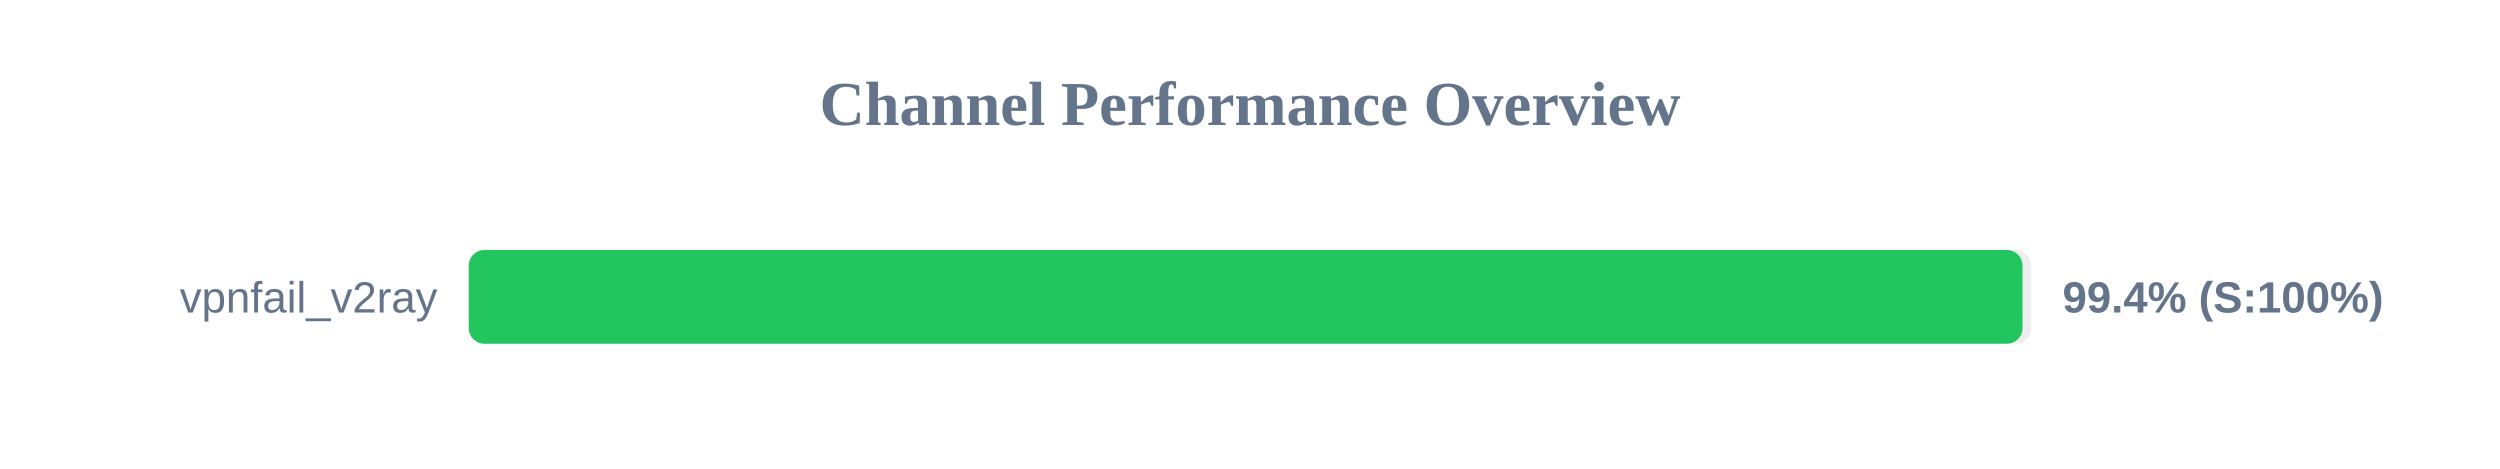
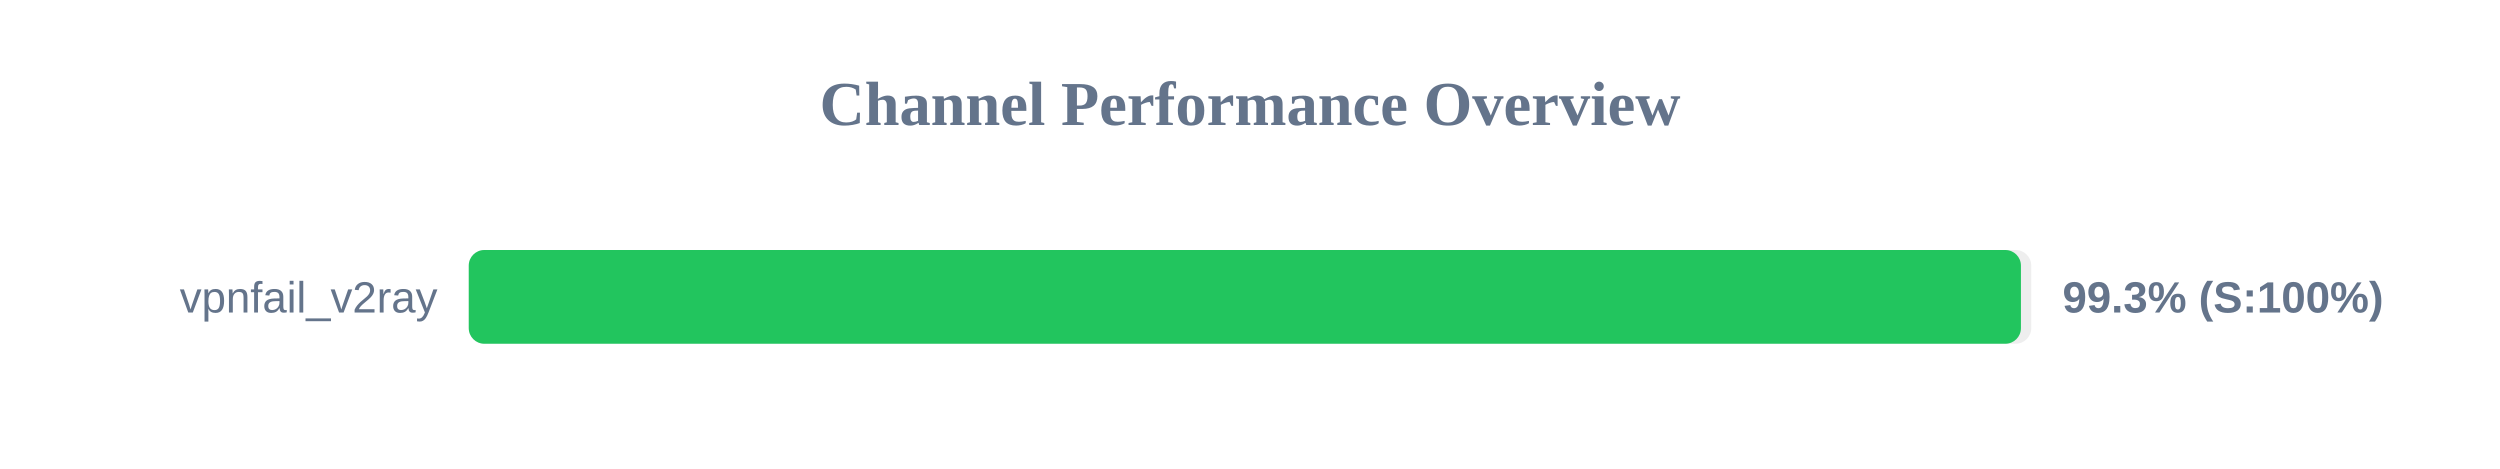
<svg xmlns="http://www.w3.org/2000/svg" width="800" height="150" version="1.1">
  <style>
        .row { font: 14px Arial; fill: #64748b; }
        .score { font: bold 14px Arial; fill: #64748b; }
    </style>
  <text x="400" y="40" text-anchor="middle" font-size="20px" font-weight="bold" fill="#64748b">Channel Performance Overview</text>
  <rect x="150" y="80" width="500" height="30" fill="#eee" rx="5" />
-   <rect x="150" y="80" width="497.2" height="30" fill="#22c55e" rx="5" />
+   <rect x="150" y="80" width="496.7" height="30" fill="#22c55e" rx="5" />
  <text x="140" y="100" text-anchor="end" class="row">vpnfail_v2ray</text>
-   <text x="660" y="100" text-anchor="start" class="score">99.4% (S:100%)</text>
+   <text x="660" y="100" text-anchor="start" class="score">99.3% (S:100%)</text>
</svg>
